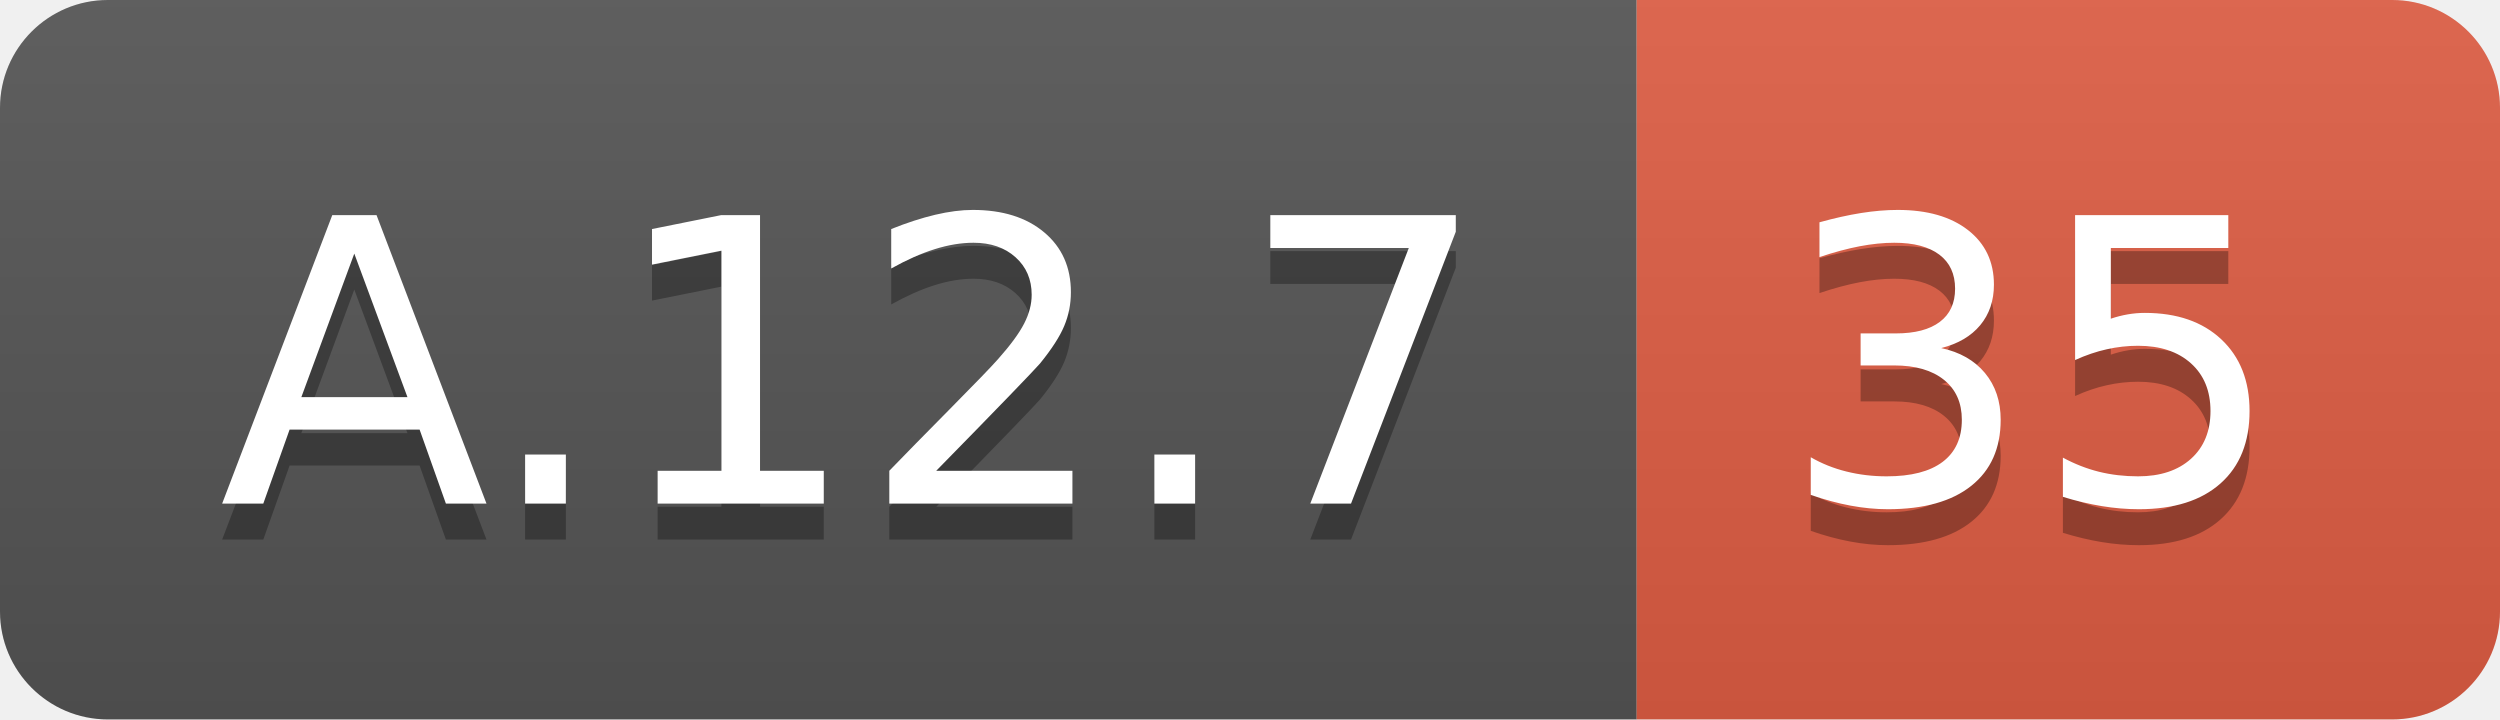
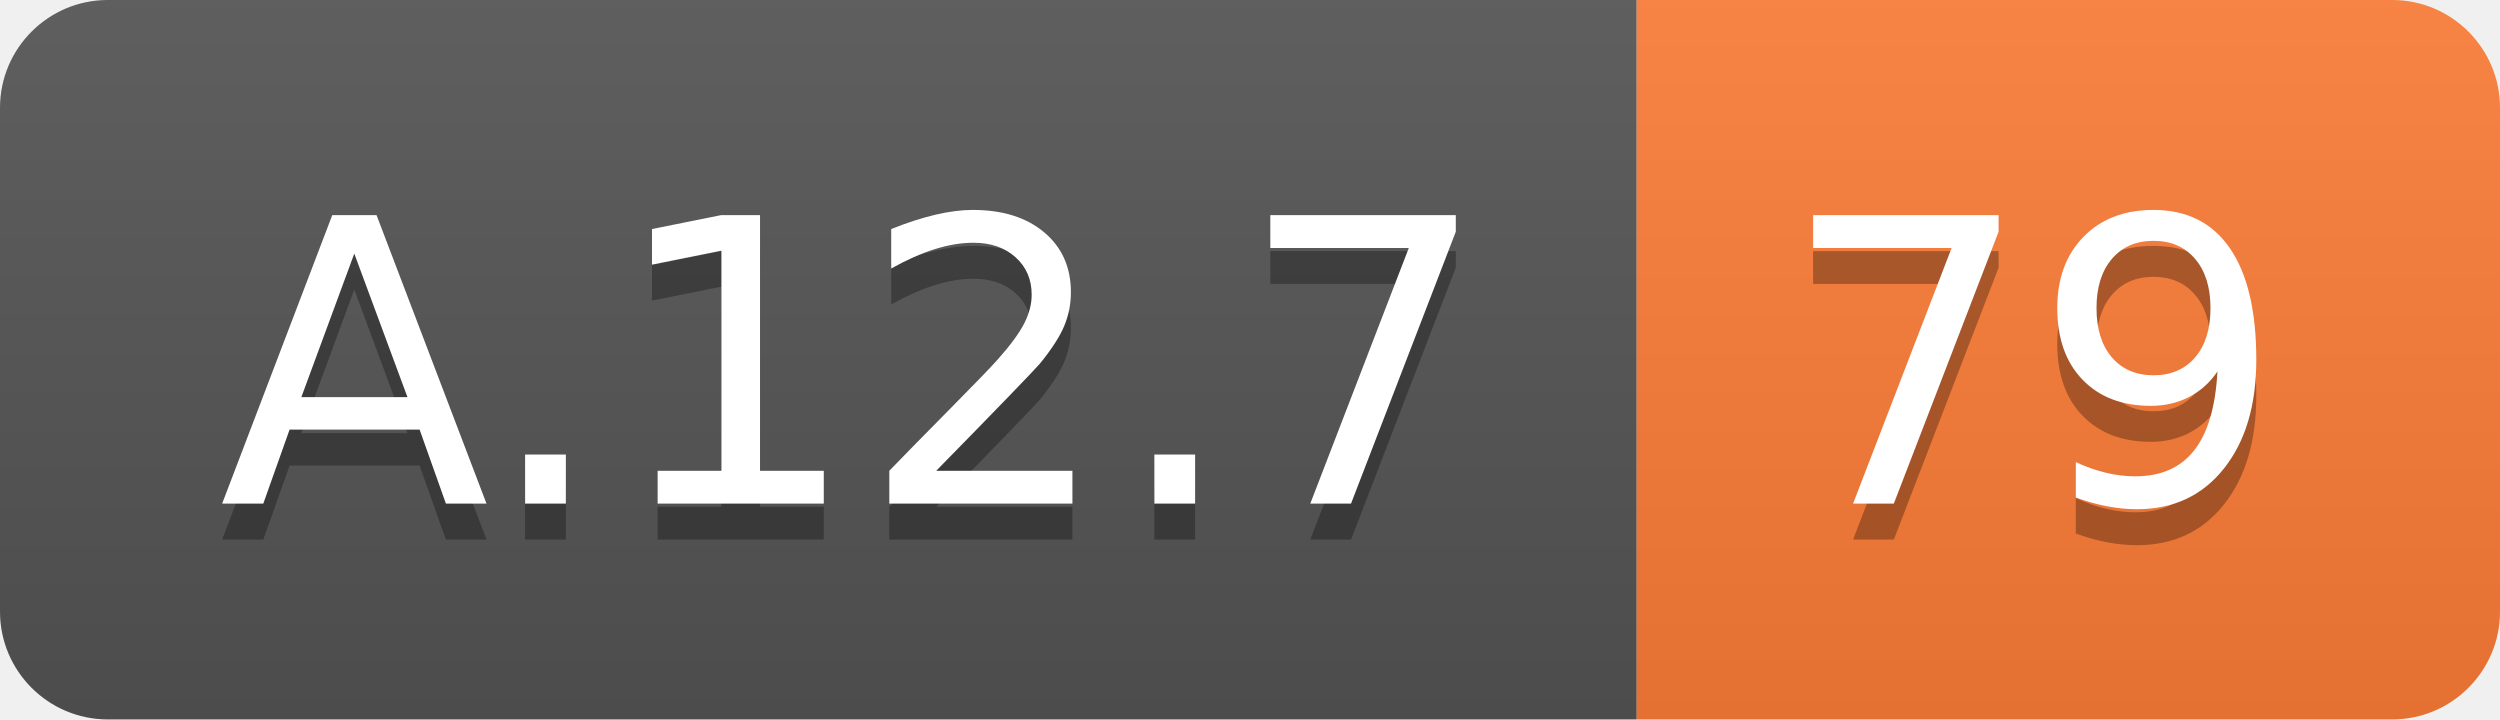
<svg xmlns="http://www.w3.org/2000/svg" width="69.5" height="20">
  <linearGradient id="smooth" x2="0" y2="100%">
    <stop offset="0" stop-color="#bbb" stop-opacity=".1" />
    <stop offset="1" stop-opacity=".1" />
  </linearGradient>
  <clipPath id="round">
    <rect width="69.5" height="20" rx="3" fill="#fff" />
  </clipPath>
  <g clip-path="url(#round)">
    <rect width="45.5" height="20" fill="#555" />
-     <rect x="45.5" width="24.0" height="20" fill="#e05d44" />
+     <rect x="45.5" width="24.0" height="20" fill="#fe7d37" />
    <rect width="69.5" height="20" fill="url(#smooth)" />
  </g>
  <g fill="#fff" text-anchor="middle" font-family="DejaVu Sans,Verdana,Geneva,sans-serif" font-size="110">
    <text x="237.5" y="150" fill="#010101" fill-opacity=".3" transform="scale(0.1)" textLength="355.0" lengthAdjust="spacing">A.12.7</text>
    <text x="237.5" y="140" transform="scale(0.1)" textLength="355.0" lengthAdjust="spacing">A.12.7</text>
-     <text x="565.0" y="150" fill="#010101" fill-opacity=".3" transform="scale(0.1)" textLength="140.0" lengthAdjust="spacing">35</text>
-     <text x="565.0" y="140" transform="scale(0.1)" textLength="140.0" lengthAdjust="spacing">35</text>
+     <text x="565.0" y="150" fill="#010101" fill-opacity=".3" transform="scale(0.1)" textLength="140.0" lengthAdjust="spacing">79</text>
+     <text x="565.0" y="140" transform="scale(0.1)" textLength="140.0" lengthAdjust="spacing">79</text>
  </g>
</svg>
